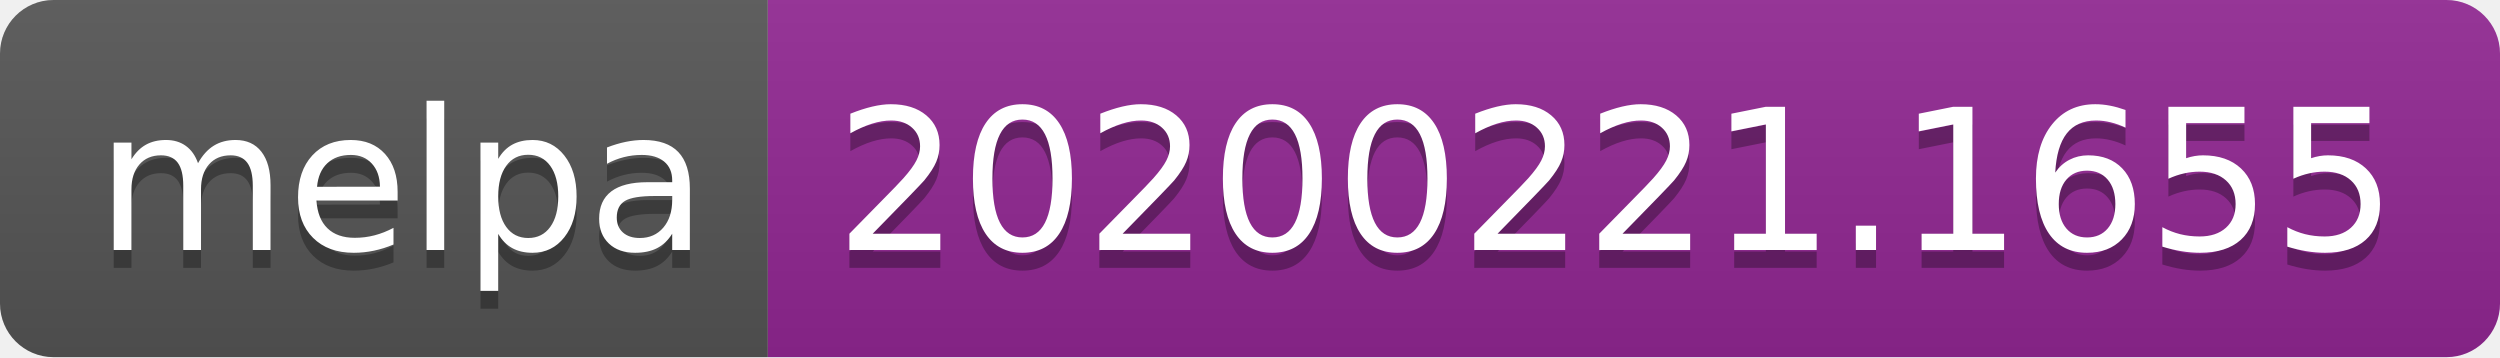
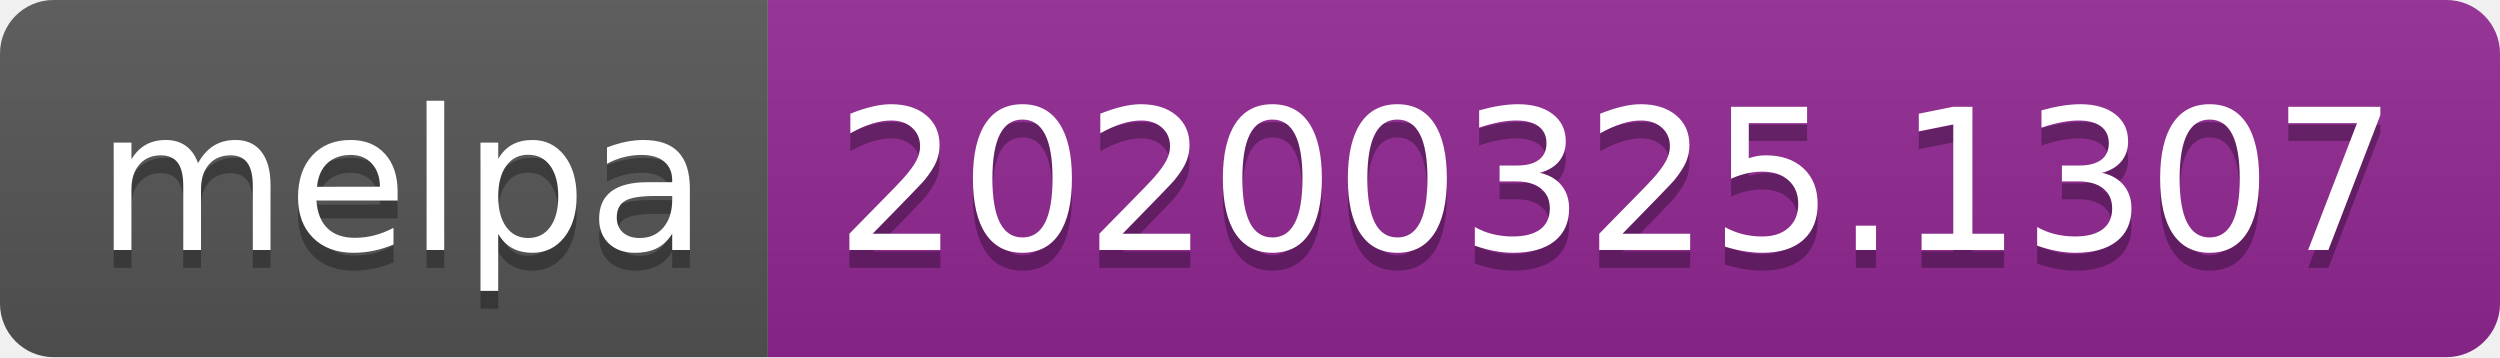
<svg xmlns="http://www.w3.org/2000/svg" width="140" height="20">
  <linearGradient id="b" x2="0" y2="100%">
    <stop offset="0" stop-color="#bbb" stop-opacity=".1" />
    <stop offset="1" stop-opacity=".1" />
  </linearGradient>
  <clipPath id="a">
    <rect width="140" height="20" rx="3" fill="#fff" />
  </clipPath>
  <g clip-path="url(#a)">
    <path fill="#555" d="M0 0h43v20H0z" />
    <path fill="#922793" d="M43 0h97v20H43z" />
    <path fill="url(#b)" d="M0 0h140v20H0z" />
  </g>
  <g fill="#fff" text-anchor="middle" font-family="DejaVu Sans,Verdana,Geneva,sans-serif" font-size="110">
    <text x="225" y="150" fill="#010101" fill-opacity=".3" transform="scale(.1)" textLength="330">melpa</text>
    <text x="225" y="140" transform="scale(.1)" textLength="330">melpa</text>
-     <text x="905" y="150" fill="#010101" fill-opacity=".3" transform="scale(.1)" textLength="870">20200221.1655</text>
-     <text x="905" y="140" transform="scale(.1)" textLength="870">20200221.1655</text>
+     <text x="905" y="150" fill="#010101" fill-opacity=".3" transform="scale(.1)" textLength="870">20200325.1307</text>
+     <text x="905" y="140" transform="scale(.1)" textLength="870">20200325.1307</text>
  </g>
</svg>
